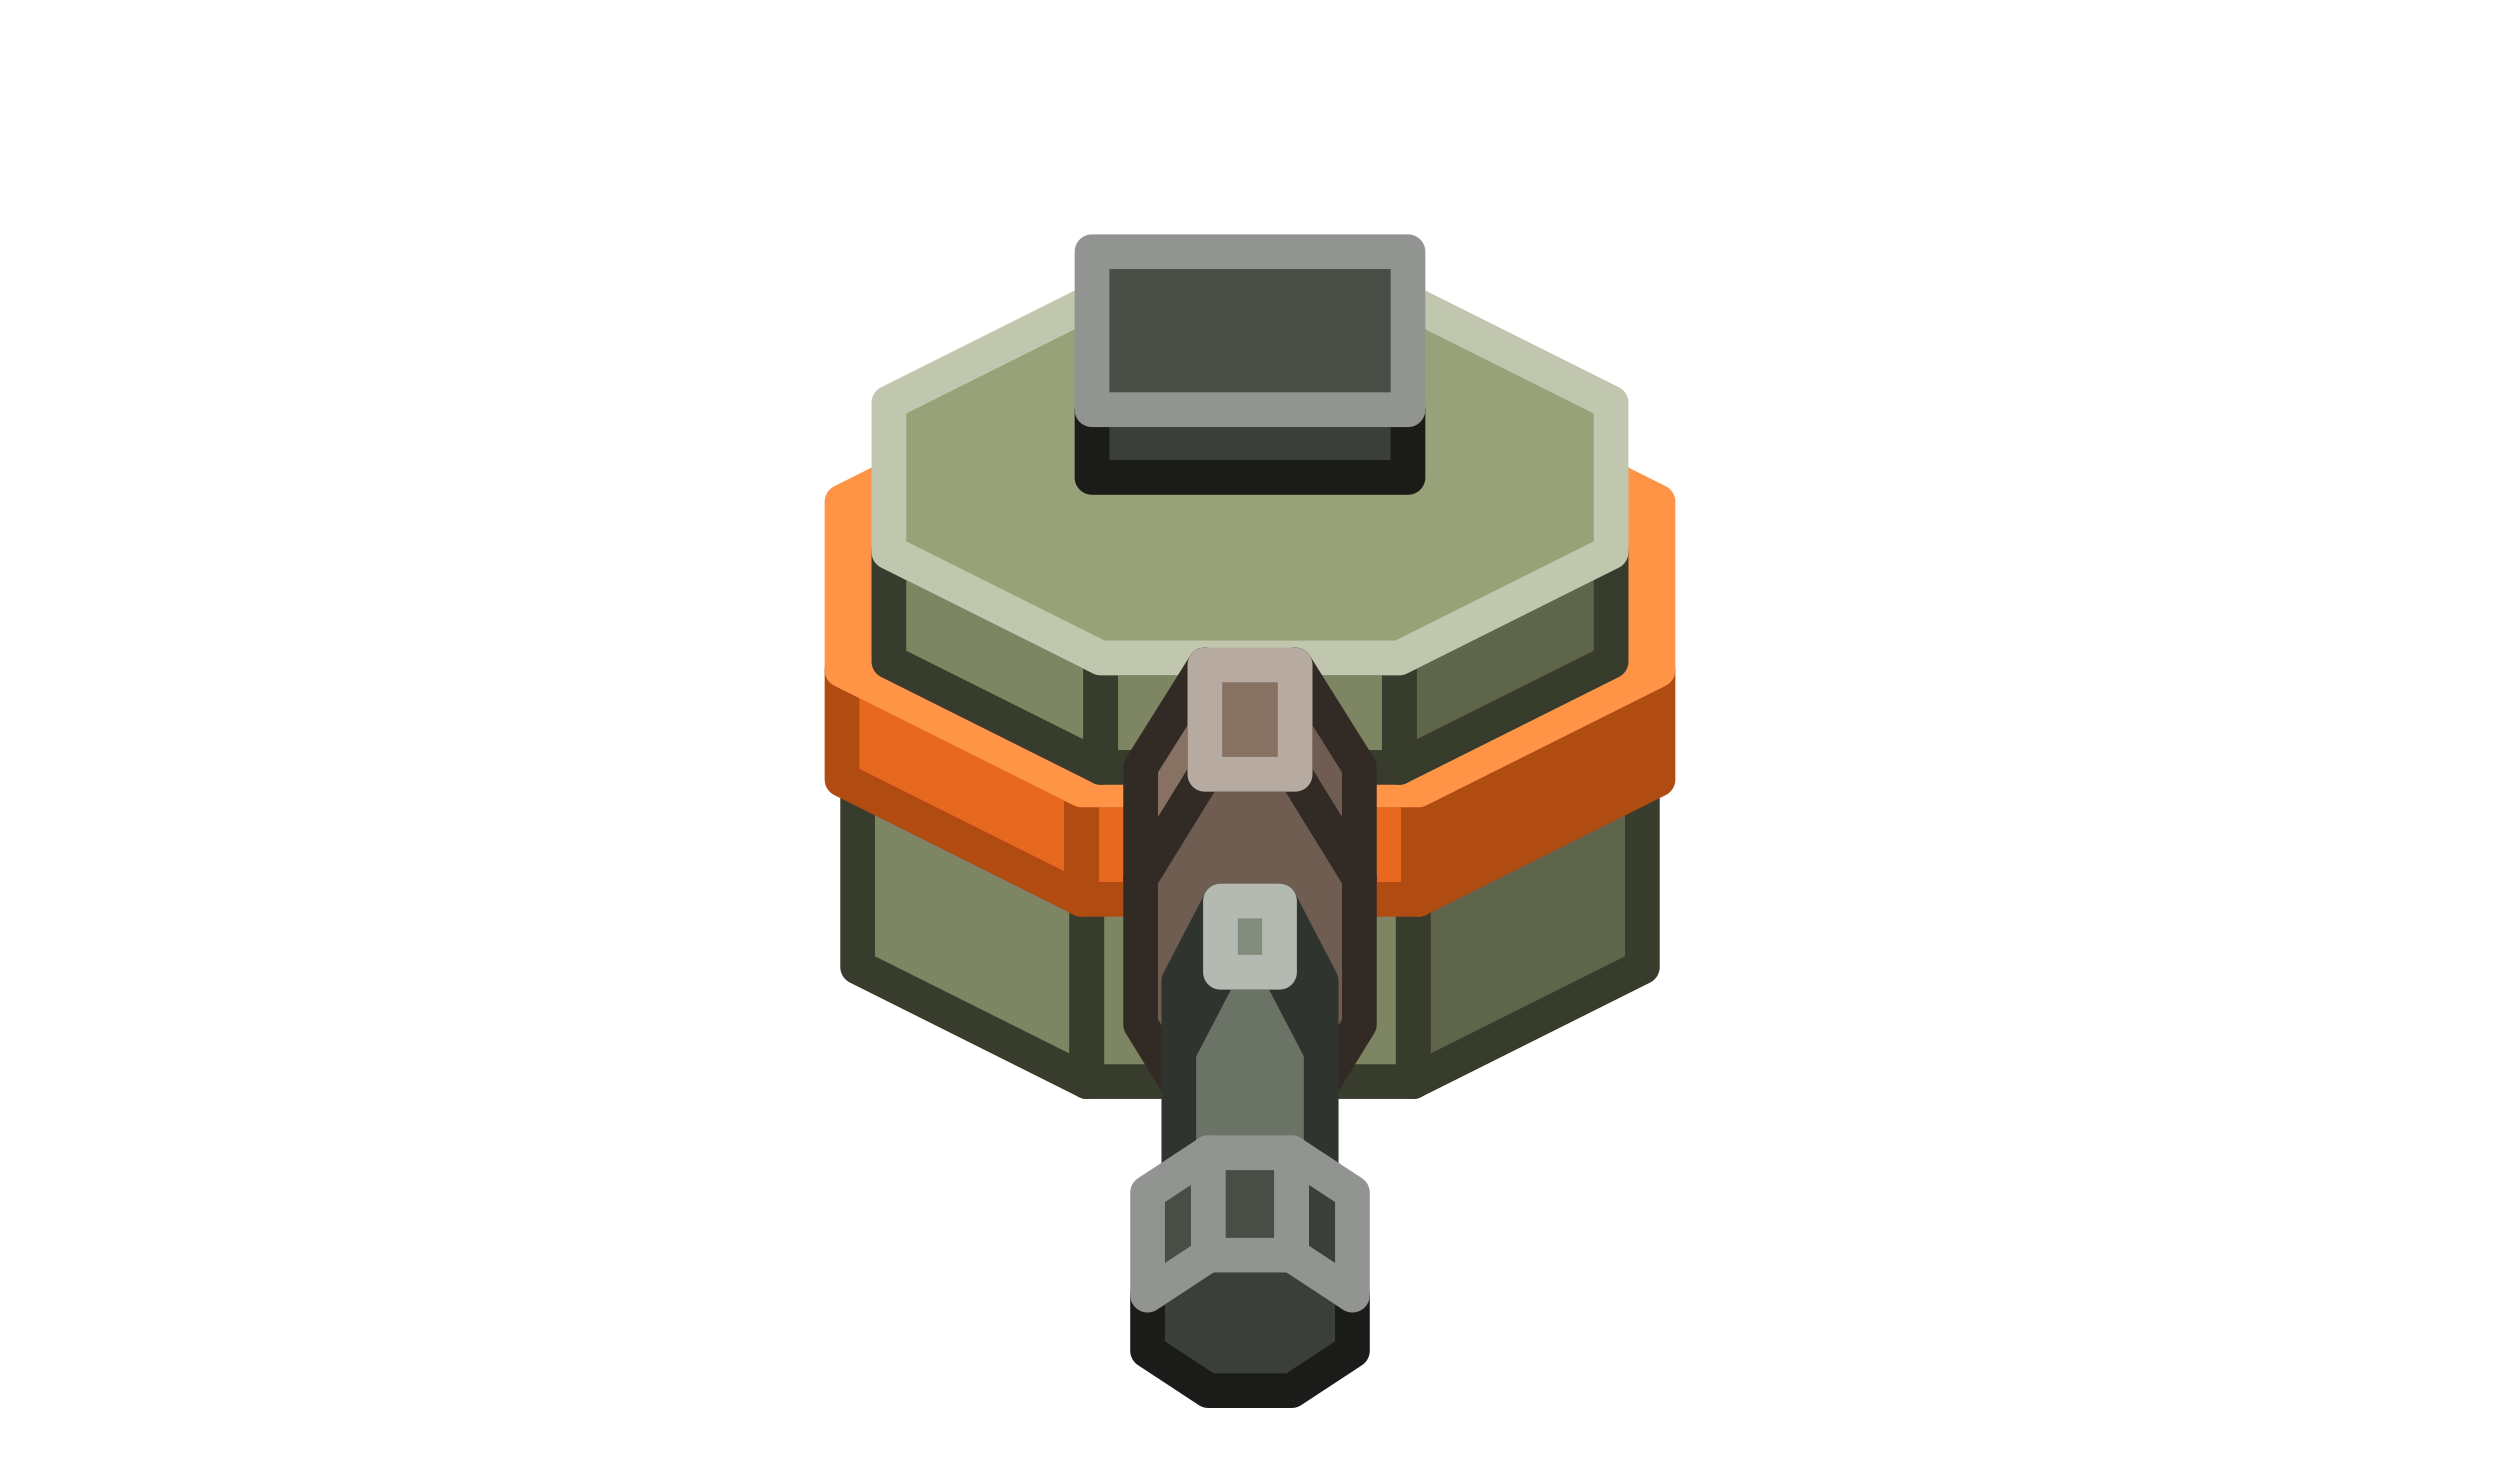
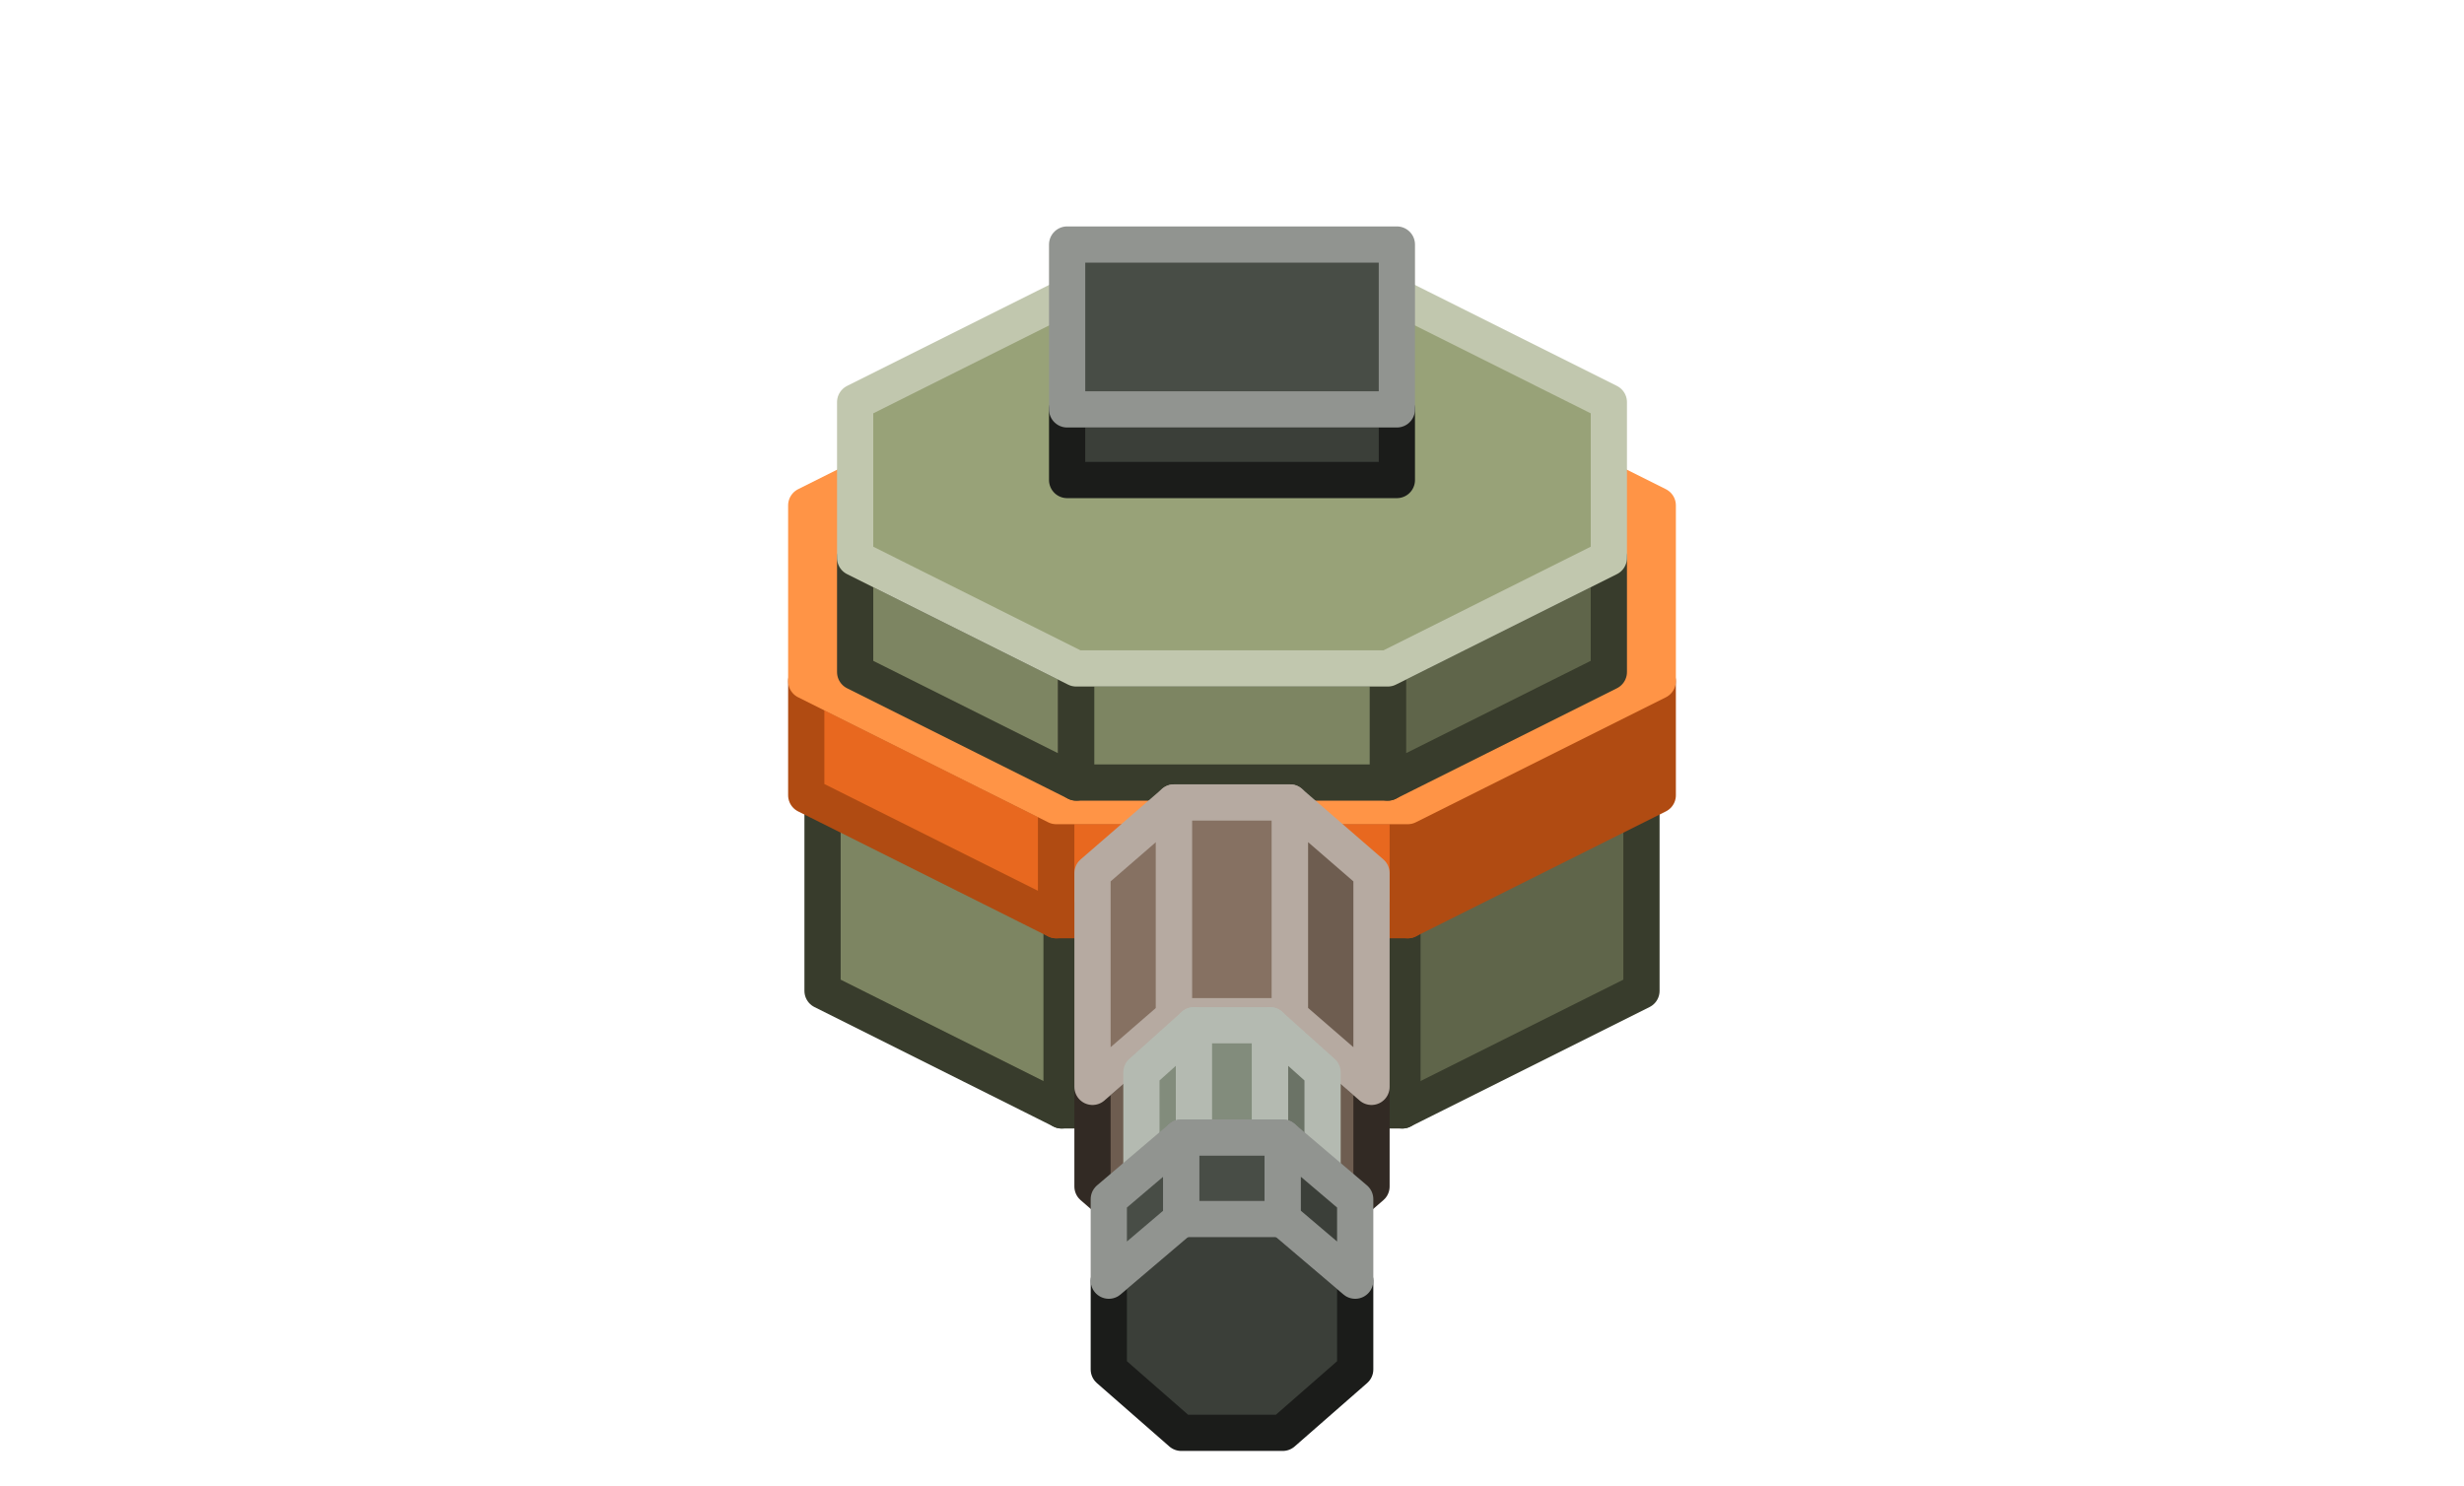
- <svg xmlns="http://www.w3.org/2000/svg" width="144" height="84" viewBox="0 0 144 84">
+ <svg xmlns="http://www.w3.org/2000/svg" width="136" height="82" viewBox="0 0 136 82">
  <g stroke-width="2" stroke-linejoin="round">
-     <polygon points="62.6,62.3 49.4,55.7 49.4,44.7 62.6,51.3" fill="#7D8562" stroke="#383C2C" />
-     <polygon points="94.6,55.7 81.4,62.3 81.4,51.3 94.6,44.7" fill="#5F654A" stroke="#383C2C" />
-     <polygon points="81.4,62.3 62.6,62.3 62.6,51.3 81.4,51.3" fill="#7D8562" stroke="#383C2C" />
-     <polygon points="62.6,51.3 49.4,44.7 49.4,35.3 62.6,28.7 81.4,28.7 94.6,35.3 94.6,44.7 81.4,51.3" fill="#98A278" stroke="#C1C7AE" />
-     <polygon points="62.3,51.8 48.5,44.9 48.5,38.6 62.3,45.5" fill="#E8681F" stroke="#B04B12" />
-     <polygon points="95.5,44.9 81.7,51.8 81.7,45.5 95.5,38.6" fill="#B04B12" stroke="#B04B12" />
-     <polygon points="81.7,51.8 62.3,51.8 62.3,45.5 81.7,45.5" fill="#E8681F" stroke="#B04B12" />
-     <polygon points="62.3,45.5 48.5,38.6 48.5,28.9 62.3,22 81.7,22 95.5,28.9 95.5,38.6 81.7,45.5" fill="#FF9446" stroke="#FF9446" />
-     <polygon points="63.4,44.2 51.2,38.1 51.2,31.8 63.4,37.9" fill="#7D8562" stroke="#383C2C" />
-     <polygon points="92.8,38.1 80.6,44.2 80.6,37.9 92.8,31.8" fill="#5F654A" stroke="#383C2C" />
-     <polygon points="80.6,44.2 63.4,44.2 63.4,37.9 80.6,37.9" fill="#7D8562" stroke="#383C2C" />
-     <polygon points="63.4,37.9 51.2,31.8 51.2,23.2 63.4,17.1 80.6,17.1 92.8,23.2 92.8,31.8 80.6,37.9" fill="#98A278" stroke="#C1C7AE" />
-     <polygon points="81.1,27.5 62.9,27.5 62.9,23.6 81.1,23.6" fill="#3B3F39" stroke="#1B1C1A" />
-     <polygon points="62.9,23.6 62.9,14.5 81.1,14.5 81.1,23.6" fill="#484D46" stroke="#919490" />
-     <polygon points="65.7,44.2 69.4,38.3 69.4,44.6 65.7,50.6" fill="#867162" stroke="#322A24" />
-     <polygon points="74.6,38.3 78.3,44.2 78.3,50.6 74.6,44.6" fill="#6E5D50" stroke="#322A24" />
-     <polygon points="65.7,50.6 69.4,44.6 74.6,44.6 78.3,50.6 78.3,59 74.6,65 69.4,65 65.7,59" fill="#6E5D50" stroke="#322A24" />
-     <polygon points="69.4,38.3 74.6,38.3 74.6,44.6 69.4,44.6" fill="#867162" stroke="#B6AAA1" />
-     <polygon points="67.9,56.5 70.3,51.9 70.3,56 67.9,60.6" fill="#828C7C" stroke="#30342E" />
-     <polygon points="73.7,51.9 76.1,56.5 76.1,60.6 73.7,56" fill="#6B7366" stroke="#30342E" />
-     <polygon points="67.9,60.6 70.3,56 73.7,56 76.1,60.6 76.1,67.1 73.7,71.7 70.3,71.7 67.9,67.1" fill="#6B7366" stroke="#30342E" />
-     <polygon points="70.3,51.9 73.7,51.9 73.7,56 70.3,56" fill="#828C7C" stroke="#B4BAB1" />
-     <polygon points="66.1,74.6 69.6,72.3 74.4,72.3 77.9,74.6 77.9,77.8 74.4,80.1 69.6,80.1 66.1,77.8" fill="#3B3F39" stroke="#1B1C1A" />
-     <polygon points="66.1,68.7 69.6,66.4 69.6,72.3 66.1,74.6" fill="#484D46" stroke="#919490" />
-     <polygon points="69.6,66.4 74.4,66.4 74.4,72.3 69.6,72.3" fill="#484D46" stroke="#919490" />
-     <polygon points="74.4,66.4 77.9,68.7 77.9,74.6 74.4,72.3" fill="#3B3F39" stroke="#919490" />
+     <polygon points="58.6,61.3 45.4,54.7 45.4,43.7 58.6,50.3" fill="#7D8562" stroke="#383C2C" />
+     <polygon points="90.6,54.7 77.4,61.3 77.4,50.3 90.6,43.7" fill="#5F654A" stroke="#383C2C" />
+     <polygon points="77.4,61.3 58.6,61.3 58.6,50.3 77.4,50.3" fill="#7D8562" stroke="#383C2C" />
+     <polygon points="58.6,50.3 45.4,43.7 45.4,34.3 58.6,27.7 77.4,27.7 90.6,34.3 90.6,43.7 77.4,50.3" fill="#98A278" stroke="#C1C7AE" />
+     <polygon points="58.3,50.8 44.5,43.9 44.5,37.6 58.3,44.5" fill="#E8681F" stroke="#B04B12" />
+     <polygon points="91.5,43.9 77.7,50.8 77.7,44.5 91.5,37.6" fill="#B04B12" stroke="#B04B12" />
+     <polygon points="77.7,50.8 58.3,50.8 58.3,44.5 77.7,44.5" fill="#E8681F" stroke="#B04B12" />
+     <polygon points="58.3,44.5 44.5,37.6 44.5,27.9 58.3,21 77.7,21 91.5,27.9 91.5,37.6 77.7,44.5" fill="#FF9446" stroke="#FF9446" />
+     <polygon points="59.4,43.2 47.2,37.1 47.2,30.8 59.4,36.9" fill="#7D8562" stroke="#383C2C" />
+     <polygon points="88.8,37.1 76.6,43.2 76.6,36.9 88.8,30.8" fill="#5F654A" stroke="#383C2C" />
+     <polygon points="76.6,43.2 59.4,43.2 59.4,36.9 76.6,36.9" fill="#7D8562" stroke="#383C2C" />
+     <polygon points="59.4,36.9 47.2,30.8 47.2,22.2 59.4,16.1 76.6,16.1 88.8,22.2 88.8,30.8 76.6,36.9" fill="#98A278" stroke="#C1C7AE" />
+     <polygon points="77.1,26.5 58.9,26.5 58.9,22.6 77.1,22.6" fill="#3B3F39" stroke="#1B1C1A" />
+     <polygon points="58.9,22.6 58.9,13.5 77.1,13.5 77.1,22.6" fill="#484D46" stroke="#919490" />
+     <polygon points="60.3,60 64.8,56.1 71.2,56.1 75.7,60 75.7,65.5 71.2,69.4 64.8,69.4 60.3,65.5" fill="#6E5D50" stroke="#322A24" />
+     <polygon points="60.3,48.2 64.8,44.3 64.8,56.1 60.3,60" fill="#867162" stroke="#B6AAA1" />
+     <polygon points="64.8,44.3 71.2,44.3 71.2,56.1 64.8,56.1" fill="#867162" stroke="#B6AAA1" />
+     <polygon points="71.2,44.3 75.7,48.2 75.7,60 71.2,56.1" fill="#6E5D50" stroke="#B6AAA1" />
+     <polygon points="63,67.3 65.9,64.8 70.1,64.8 73,67.3 73,70.9 70.1,73.4 65.9,73.4 63,70.9" fill="#6B7366" stroke="#30342E" />
+     <polygon points="63,59.2 65.9,56.6 65.9,64.8 63,67.3" fill="#828C7C" stroke="#B4BAB1" />
+     <polygon points="65.9,56.6 70.1,56.6 70.1,64.8 65.9,64.8" fill="#828C7C" stroke="#B4BAB1" />
+     <polygon points="70.1,56.6 73,59.2 73,67.3 70.1,64.8" fill="#6B7366" stroke="#B4BAB1" />
+     <polygon points="61.2,70.7 65.2,67.3 70.8,67.3 74.8,70.7 74.8,75.6 70.8,79.1 65.2,79.1 61.2,75.6" fill="#3B3F39" stroke="#1B1C1A" />
+     <polygon points="61.2,66.2 65.2,62.8 65.2,67.3 61.2,70.7" fill="#484D46" stroke="#919490" />
+     <polygon points="65.2,62.8 70.8,62.8 70.8,67.3 65.2,67.3" fill="#484D46" stroke="#919490" />
+     <polygon points="70.8,62.8 74.8,66.2 74.8,70.7 70.8,67.3" fill="#3B3F39" stroke="#919490" />
  </g>
</svg>
